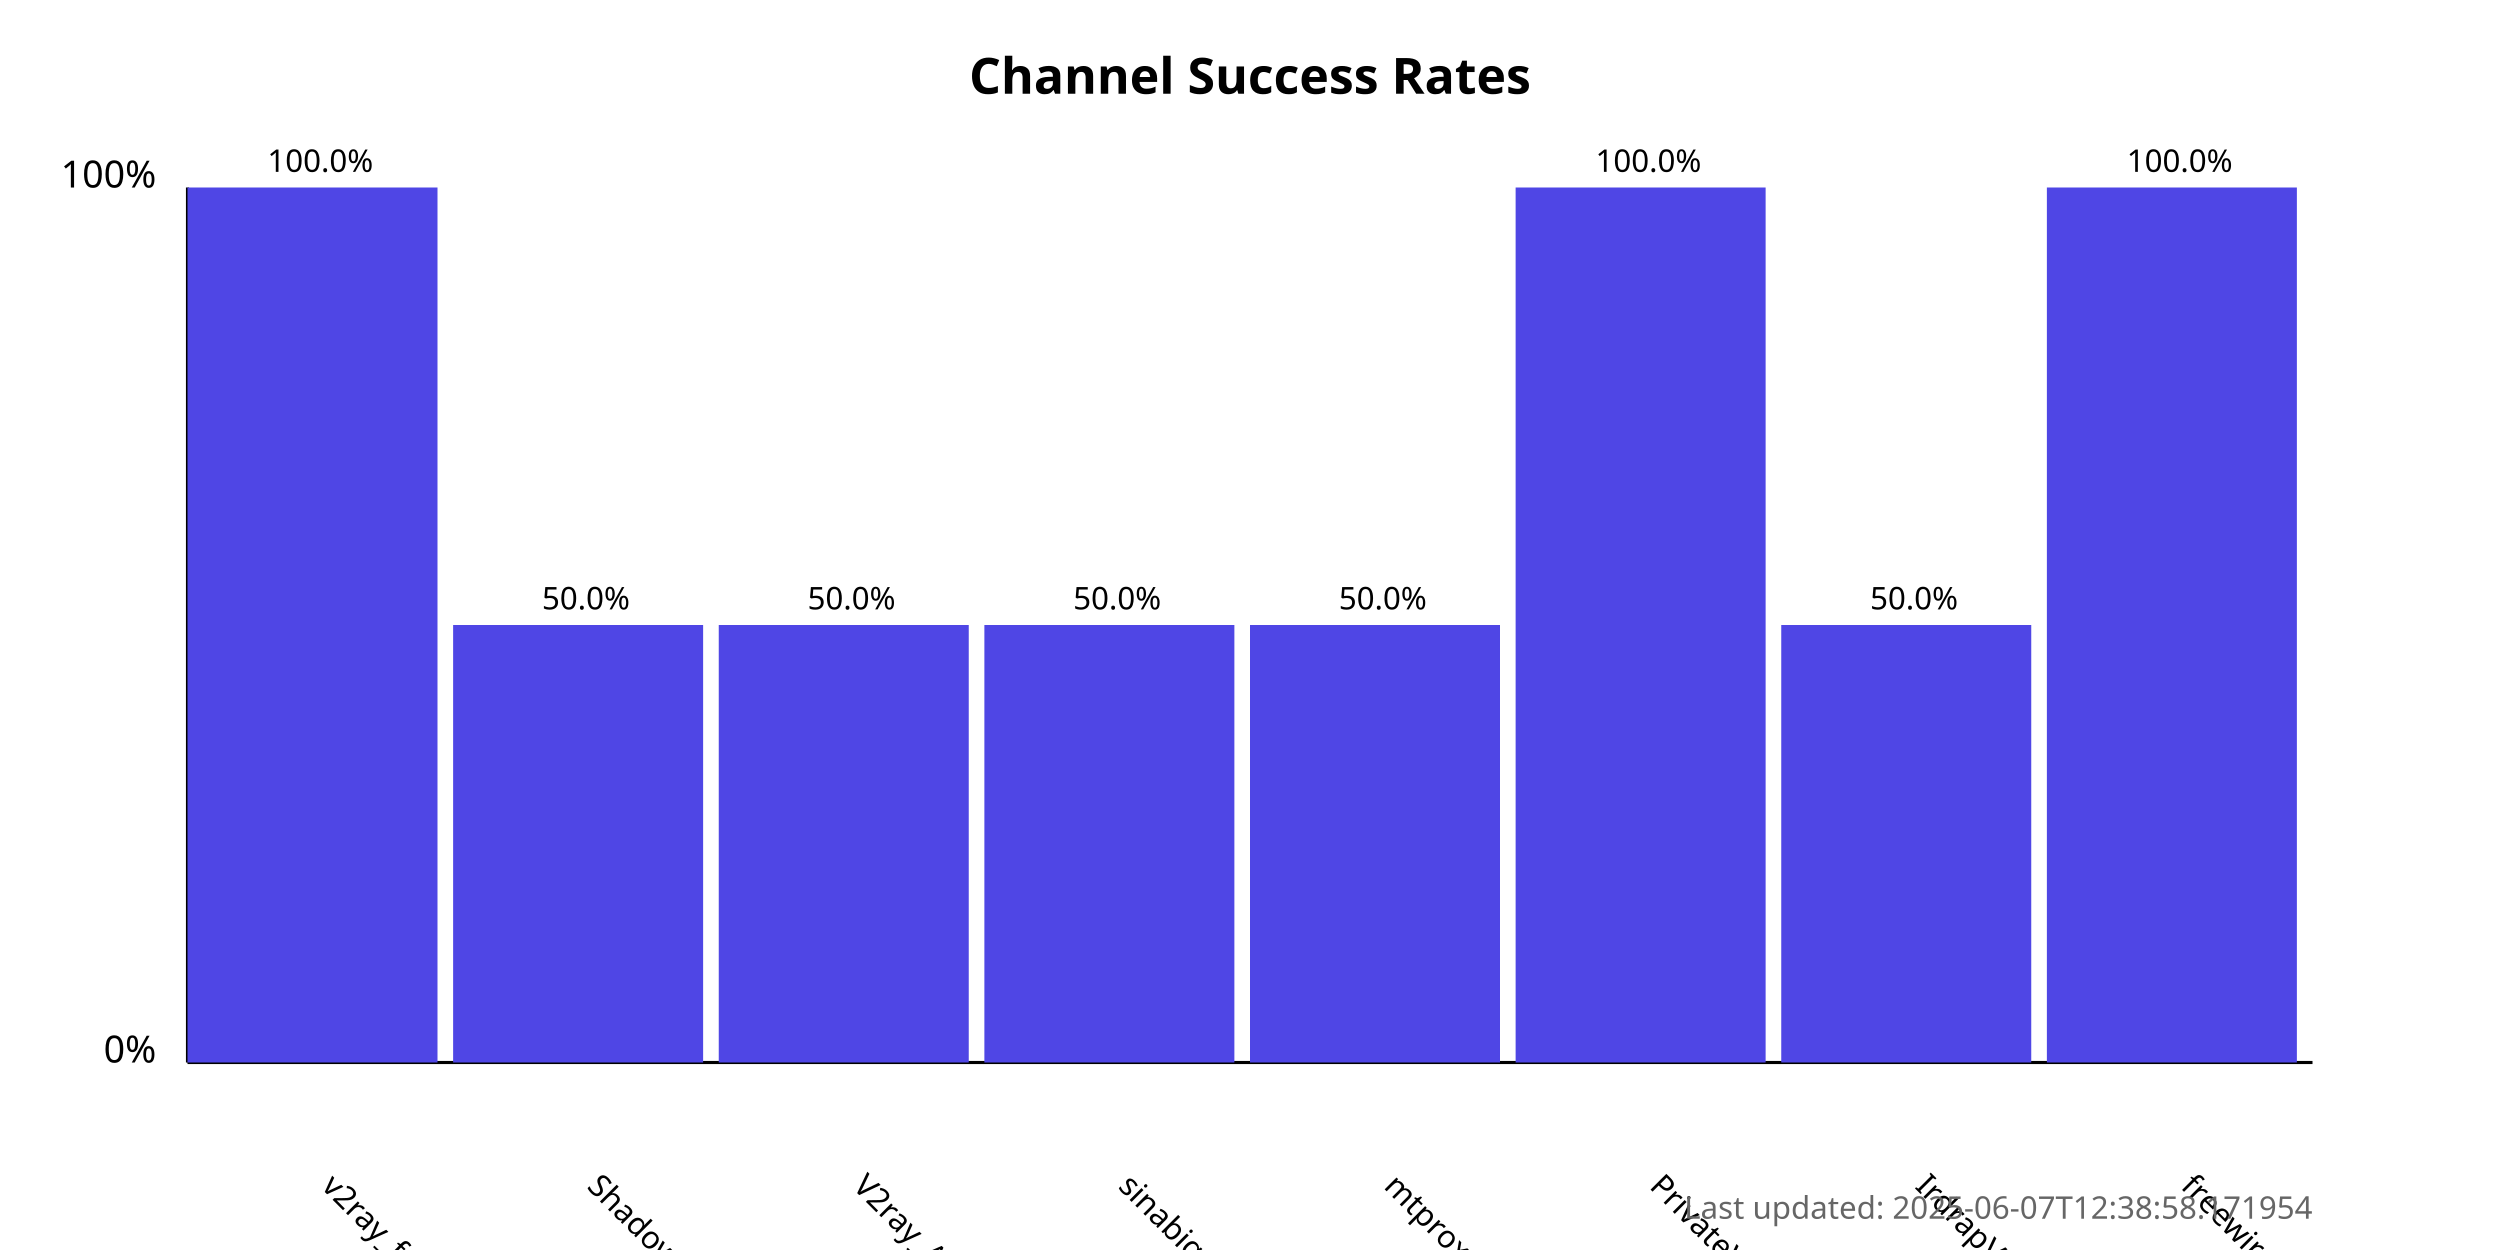
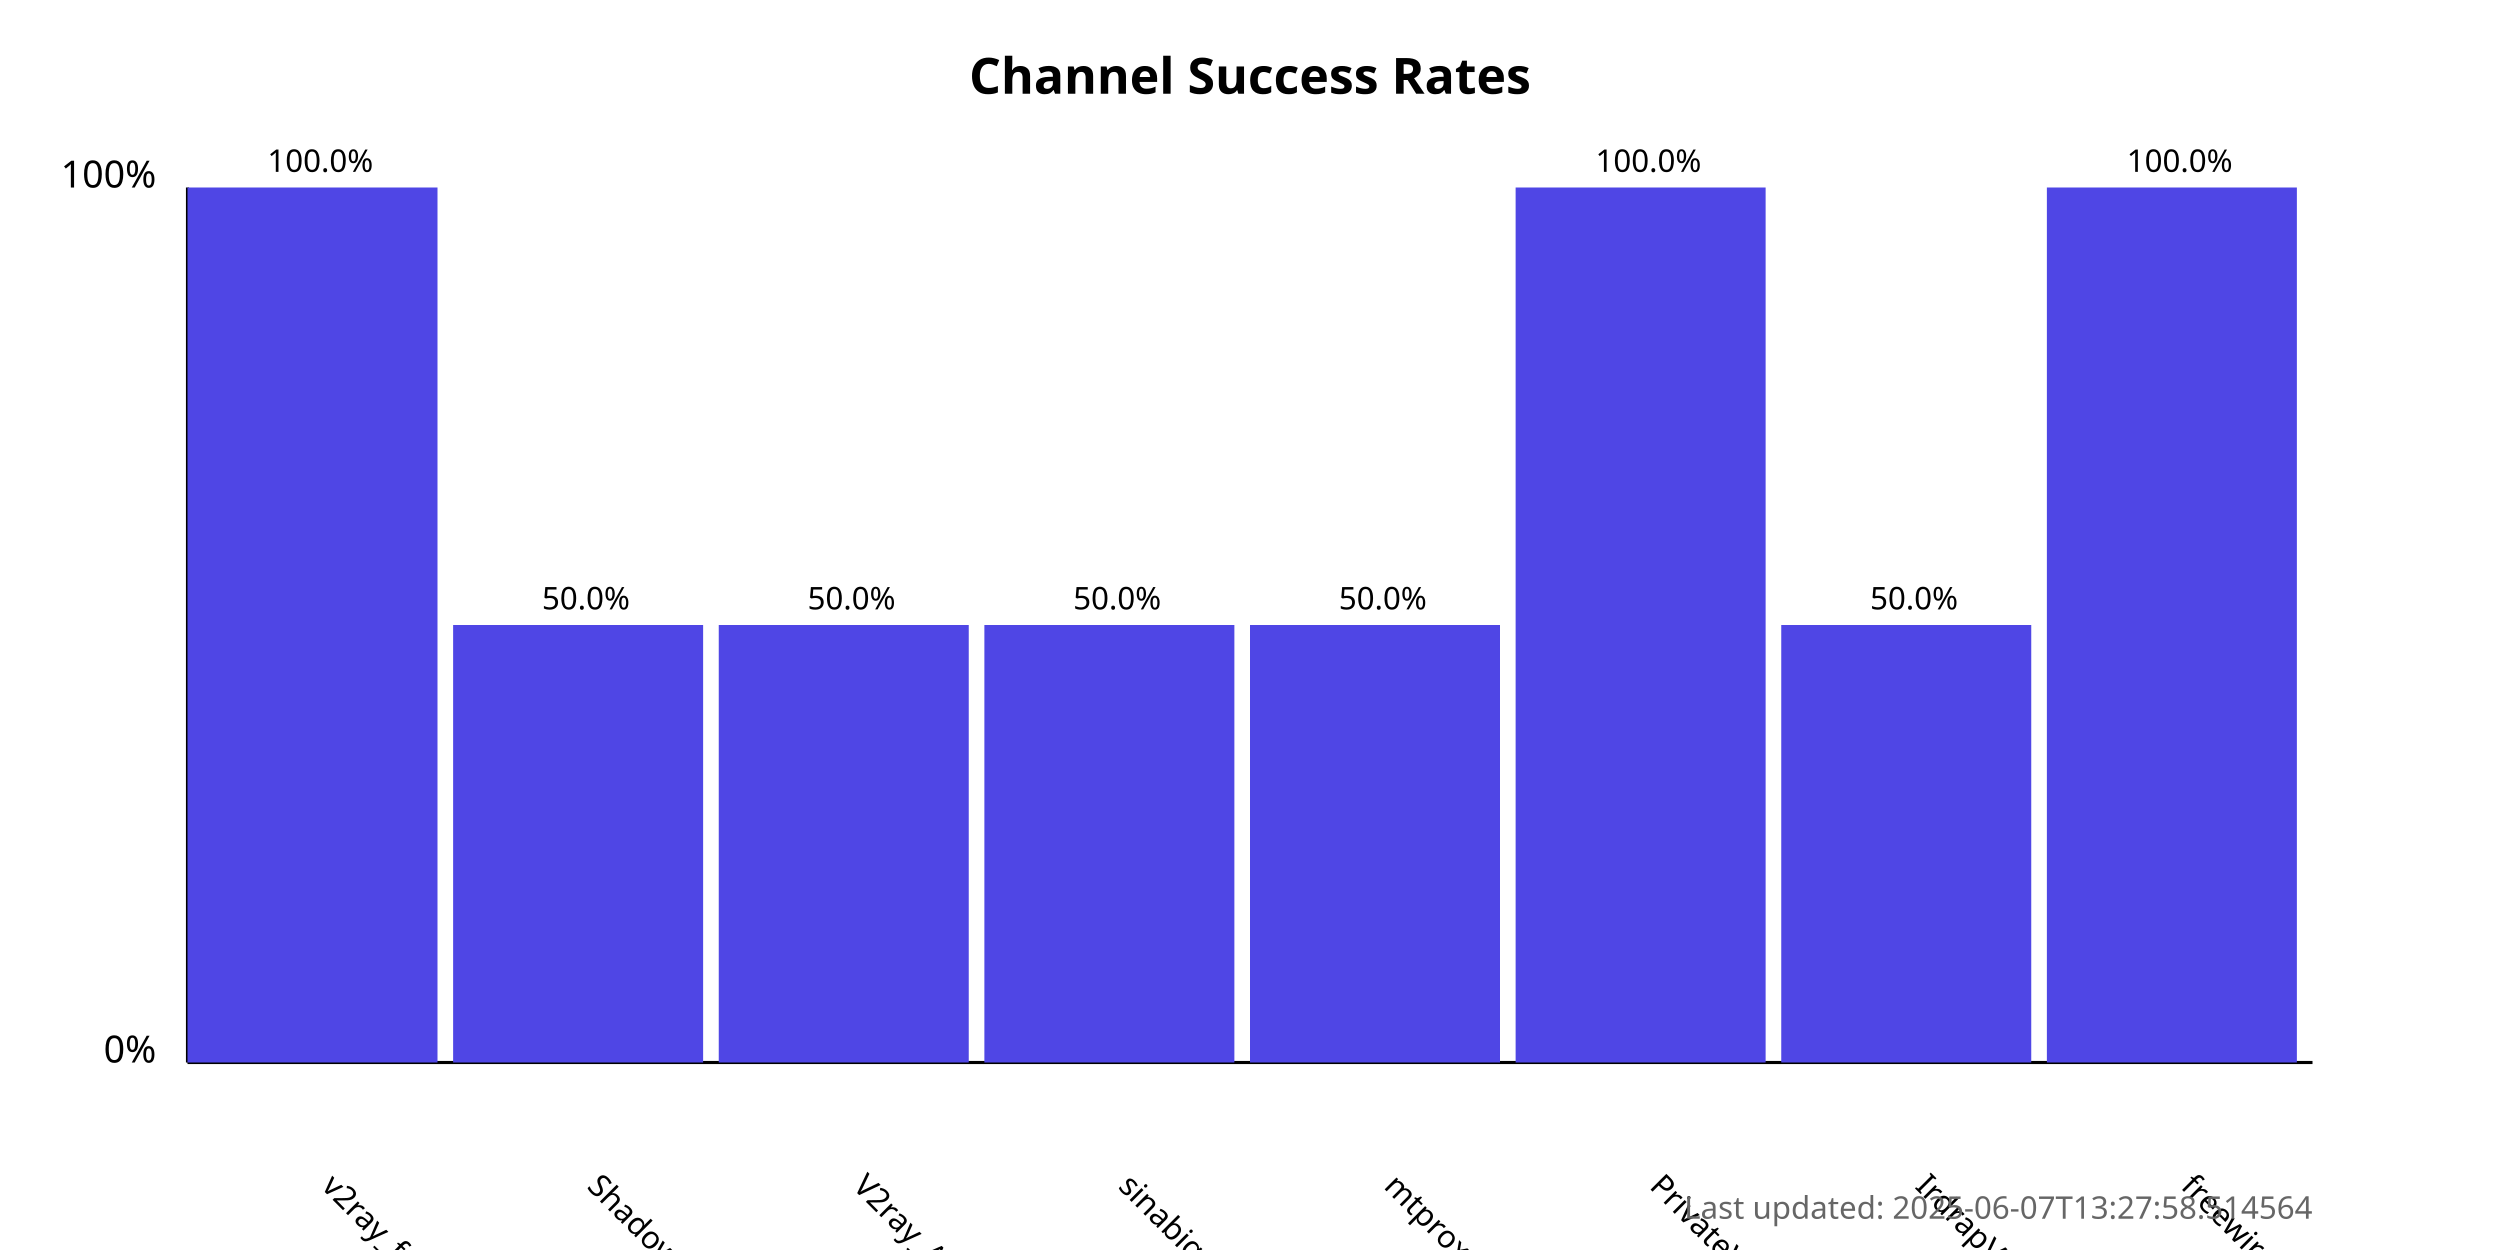
<svg xmlns="http://www.w3.org/2000/svg" width="800" height="400">
  <style>
            .chart-title { font: bold 16px sans-serif; }
            .axis-label { font: 12px sans-serif; }
            .tick-label { font: 10px sans-serif; }
            .bar { fill: #4f46e5; }
            .bar:hover { fill: #6366f1; }
            .timestamp { font: 10px sans-serif; fill: #666; }
        </style>
  <text x="400.0" y="30" text-anchor="middle" class="chart-title">
            Channel Success Rates
        </text>
  <line x1="60" y1="340" x2="60" y2="60" stroke="black" stroke-width="1" />
  <line x1="60" y1="340" x2="740" y2="340" stroke="black" stroke-width="1" />
  <text x="50" y="340" text-anchor="end" class="axis-label">0%</text>
  <text x="50" y="60" text-anchor="end" class="axis-label">100%</text>
  <g>
    <rect x="60" y="60.0" width="80.0" height="280.0" class="bar" />
    <text x="102.5" y="380" transform="rotate(45, 102.5, 380)" text-anchor="start" class="tick-label">
                v2ray_free_conf
            </text>
    <text x="102.5" y="55.0" text-anchor="middle" class="tick-label">
                100.0%
            </text>
  </g>
  <g>
    <rect x="145.0" y="200.0" width="80.0" height="140.0" class="bar" />
    <text x="187.5" y="380" transform="rotate(45, 187.5, 380)" text-anchor="start" class="tick-label">
                ShadowProxy66
            </text>
    <text x="187.5" y="195.0" text-anchor="middle" class="tick-label">
                50.0%
            </text>
  </g>
  <g>
    <rect x="230.0" y="200.0" width="80.0" height="140.0" class="bar" />
    <text x="272.5" y="380" transform="rotate(45, 272.5, 380)" text-anchor="start" class="tick-label">
                V2ray_Alpha
            </text>
    <text x="272.5" y="195.0" text-anchor="middle" class="tick-label">
                50.0%
            </text>
  </g>
  <g>
    <rect x="315.0" y="200.0" width="80.0" height="140.0" class="bar" />
    <text x="357.5" y="380" transform="rotate(45, 357.5, 380)" text-anchor="start" class="tick-label">
                sinabigo
            </text>
    <text x="357.5" y="195.0" text-anchor="middle" class="tick-label">
                50.0%
            </text>
  </g>
  <g>
    <rect x="400.0" y="200.0" width="80.0" height="140.0" class="bar" />
    <text x="442.5" y="380" transform="rotate(45, 442.5, 380)" text-anchor="start" class="tick-label">
                mtproxy_lists
            </text>
    <text x="442.5" y="195.0" text-anchor="middle" class="tick-label">
                50.0%
            </text>
  </g>
  <g>
    <rect x="485.0" y="60.0" width="80.0" height="280.0" class="bar" />
    <text x="527.5" y="380" transform="rotate(45, 527.5, 380)" text-anchor="start" class="tick-label">
                PrivateVPNs
            </text>
    <text x="527.5" y="55.0" text-anchor="middle" class="tick-label">
                100.0%
            </text>
  </g>
  <g>
    <rect x="570.0" y="200.0" width="80.0" height="140.0" class="bar" />
    <text x="612.5" y="380" transform="rotate(45, 612.5, 380)" text-anchor="start" class="tick-label">
                IrdrapVPNnews
            </text>
    <text x="612.5" y="195.0" text-anchor="middle" class="tick-label">
                50.0%
            </text>
  </g>
  <g>
    <rect x="655.0" y="60.0" width="80.0" height="280.0" class="bar" />
    <text x="697.5" y="380" transform="rotate(45, 697.5, 380)" text-anchor="start" class="tick-label">
                freewireguard
            </text>
    <text x="697.5" y="55.0" text-anchor="middle" class="tick-label">
                100.0%
            </text>
  </g>
  <text x="740" y="390" text-anchor="end" class="timestamp">
-             Last updated: 2025-06-07T12:38:58.171954
+             Last updated: 2025-06-07T13:27:58.514564
        </text>
</svg>
